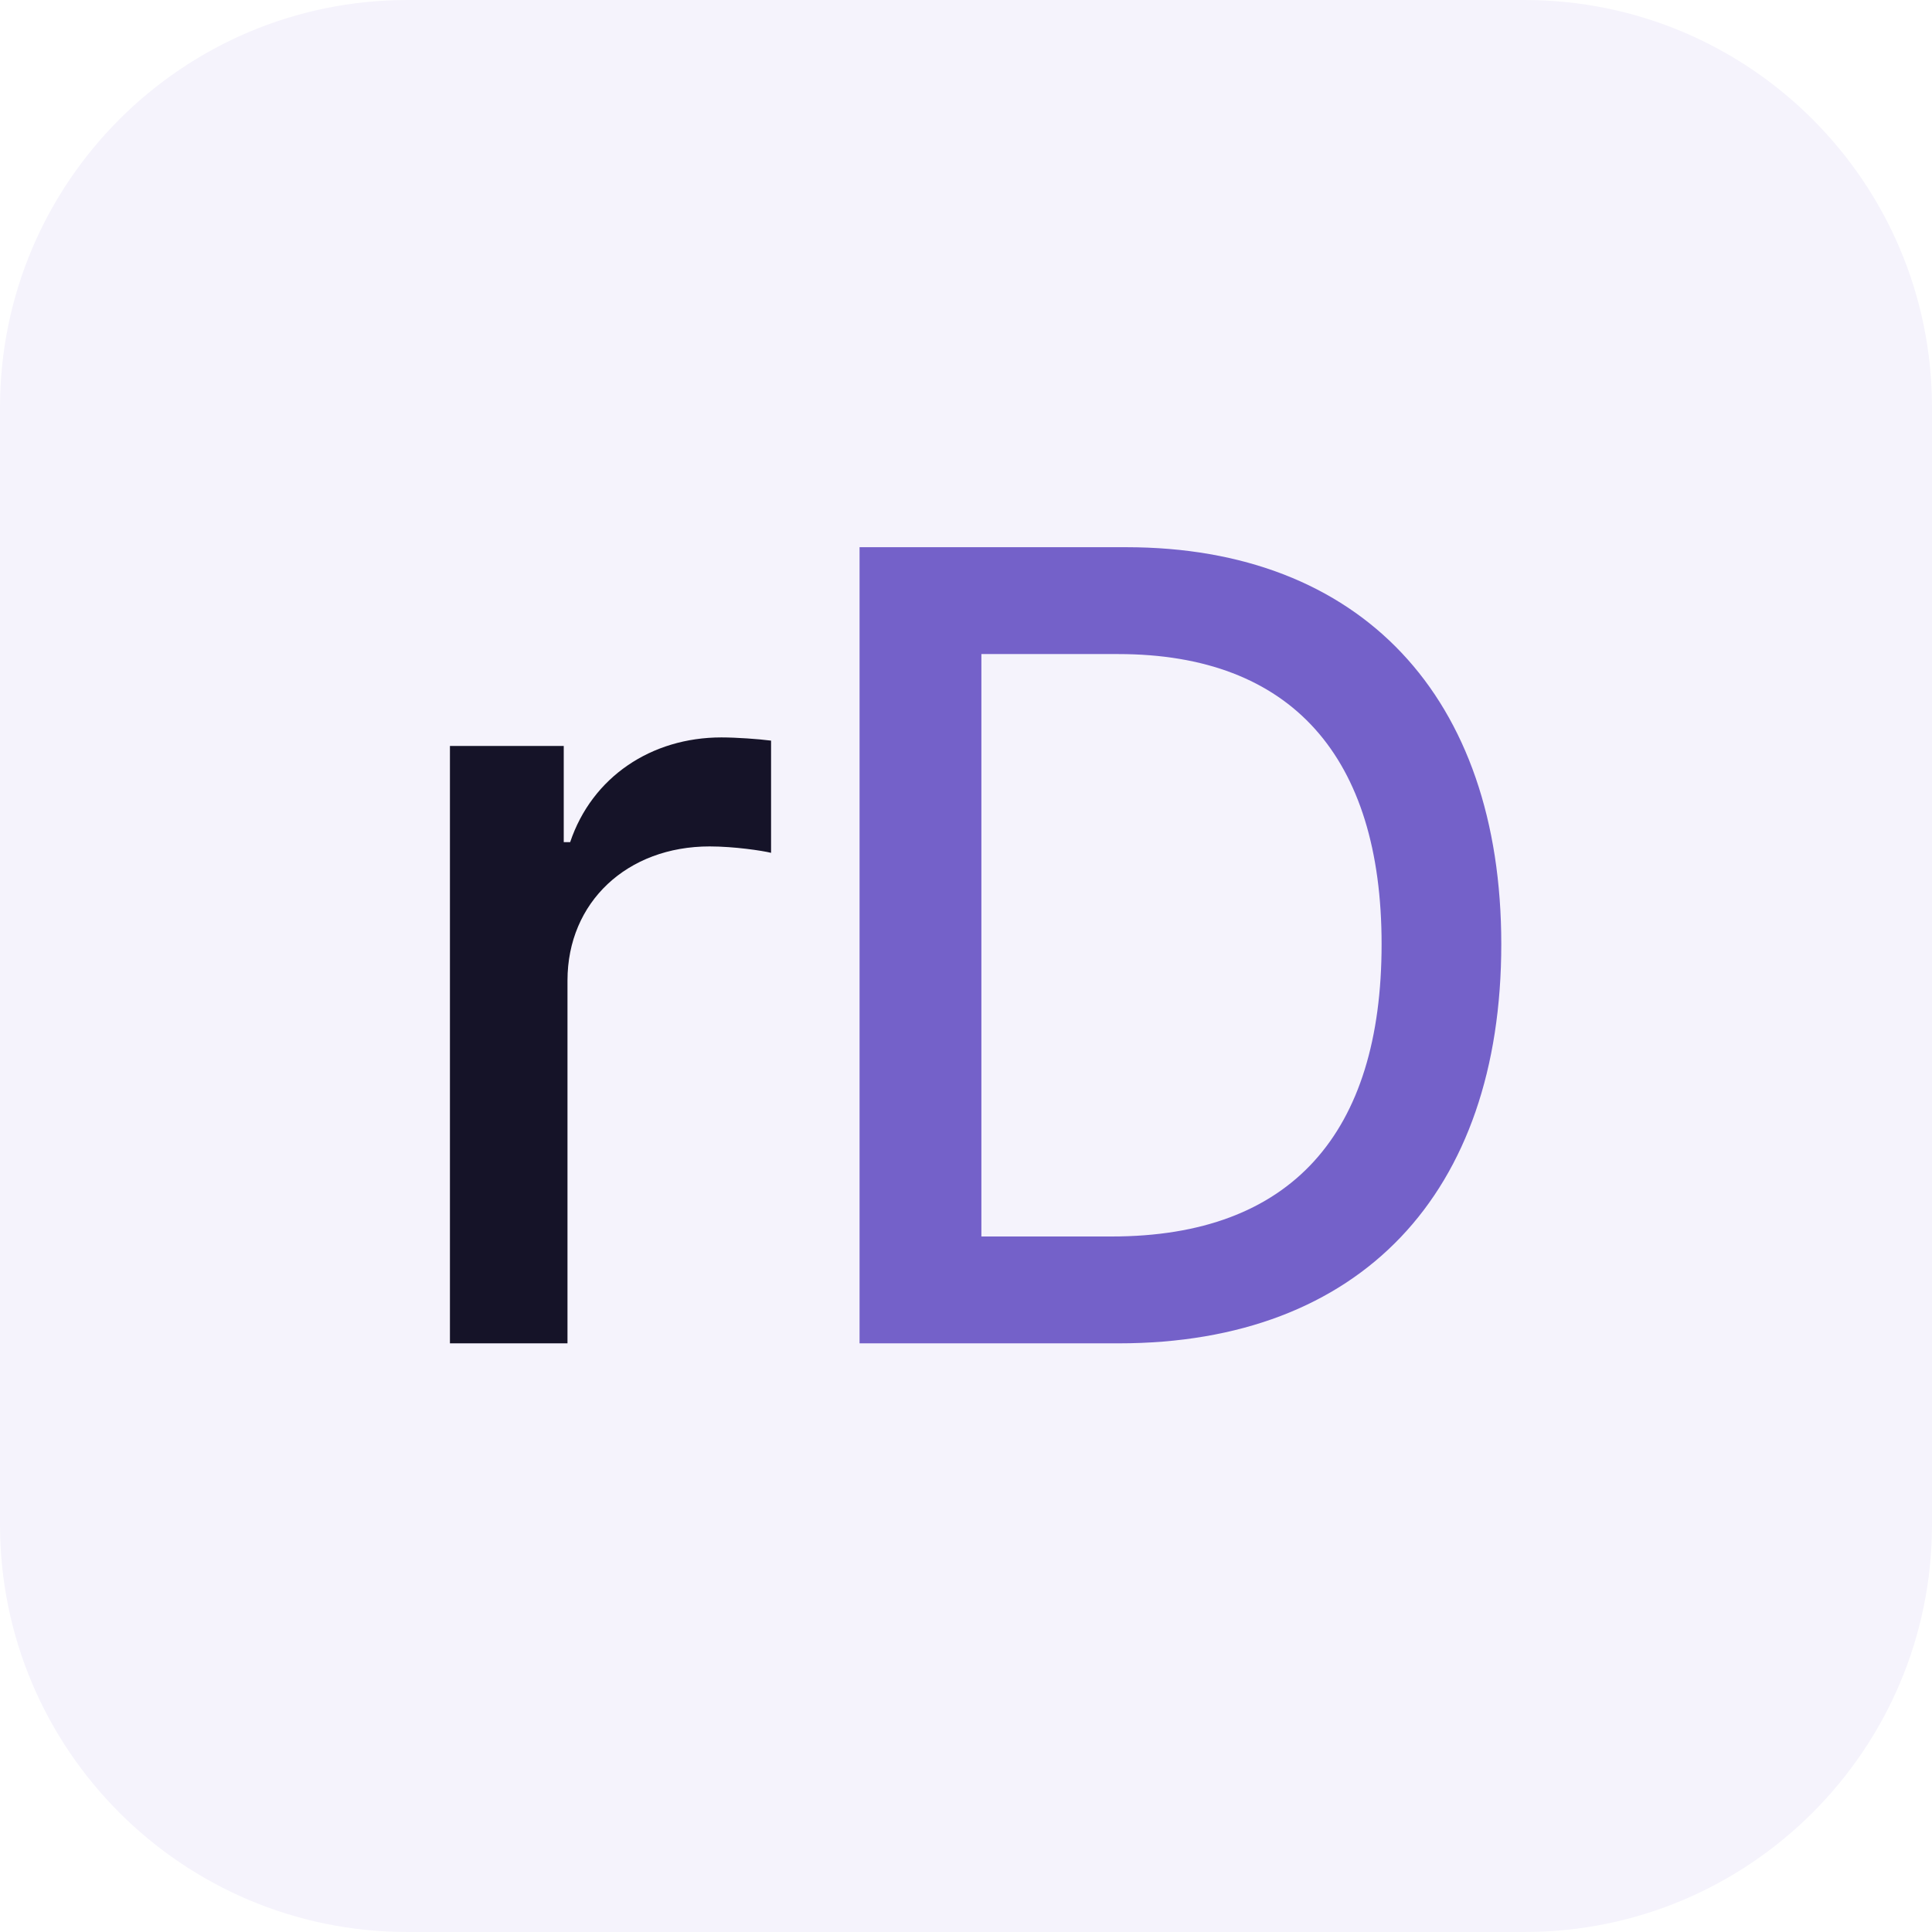
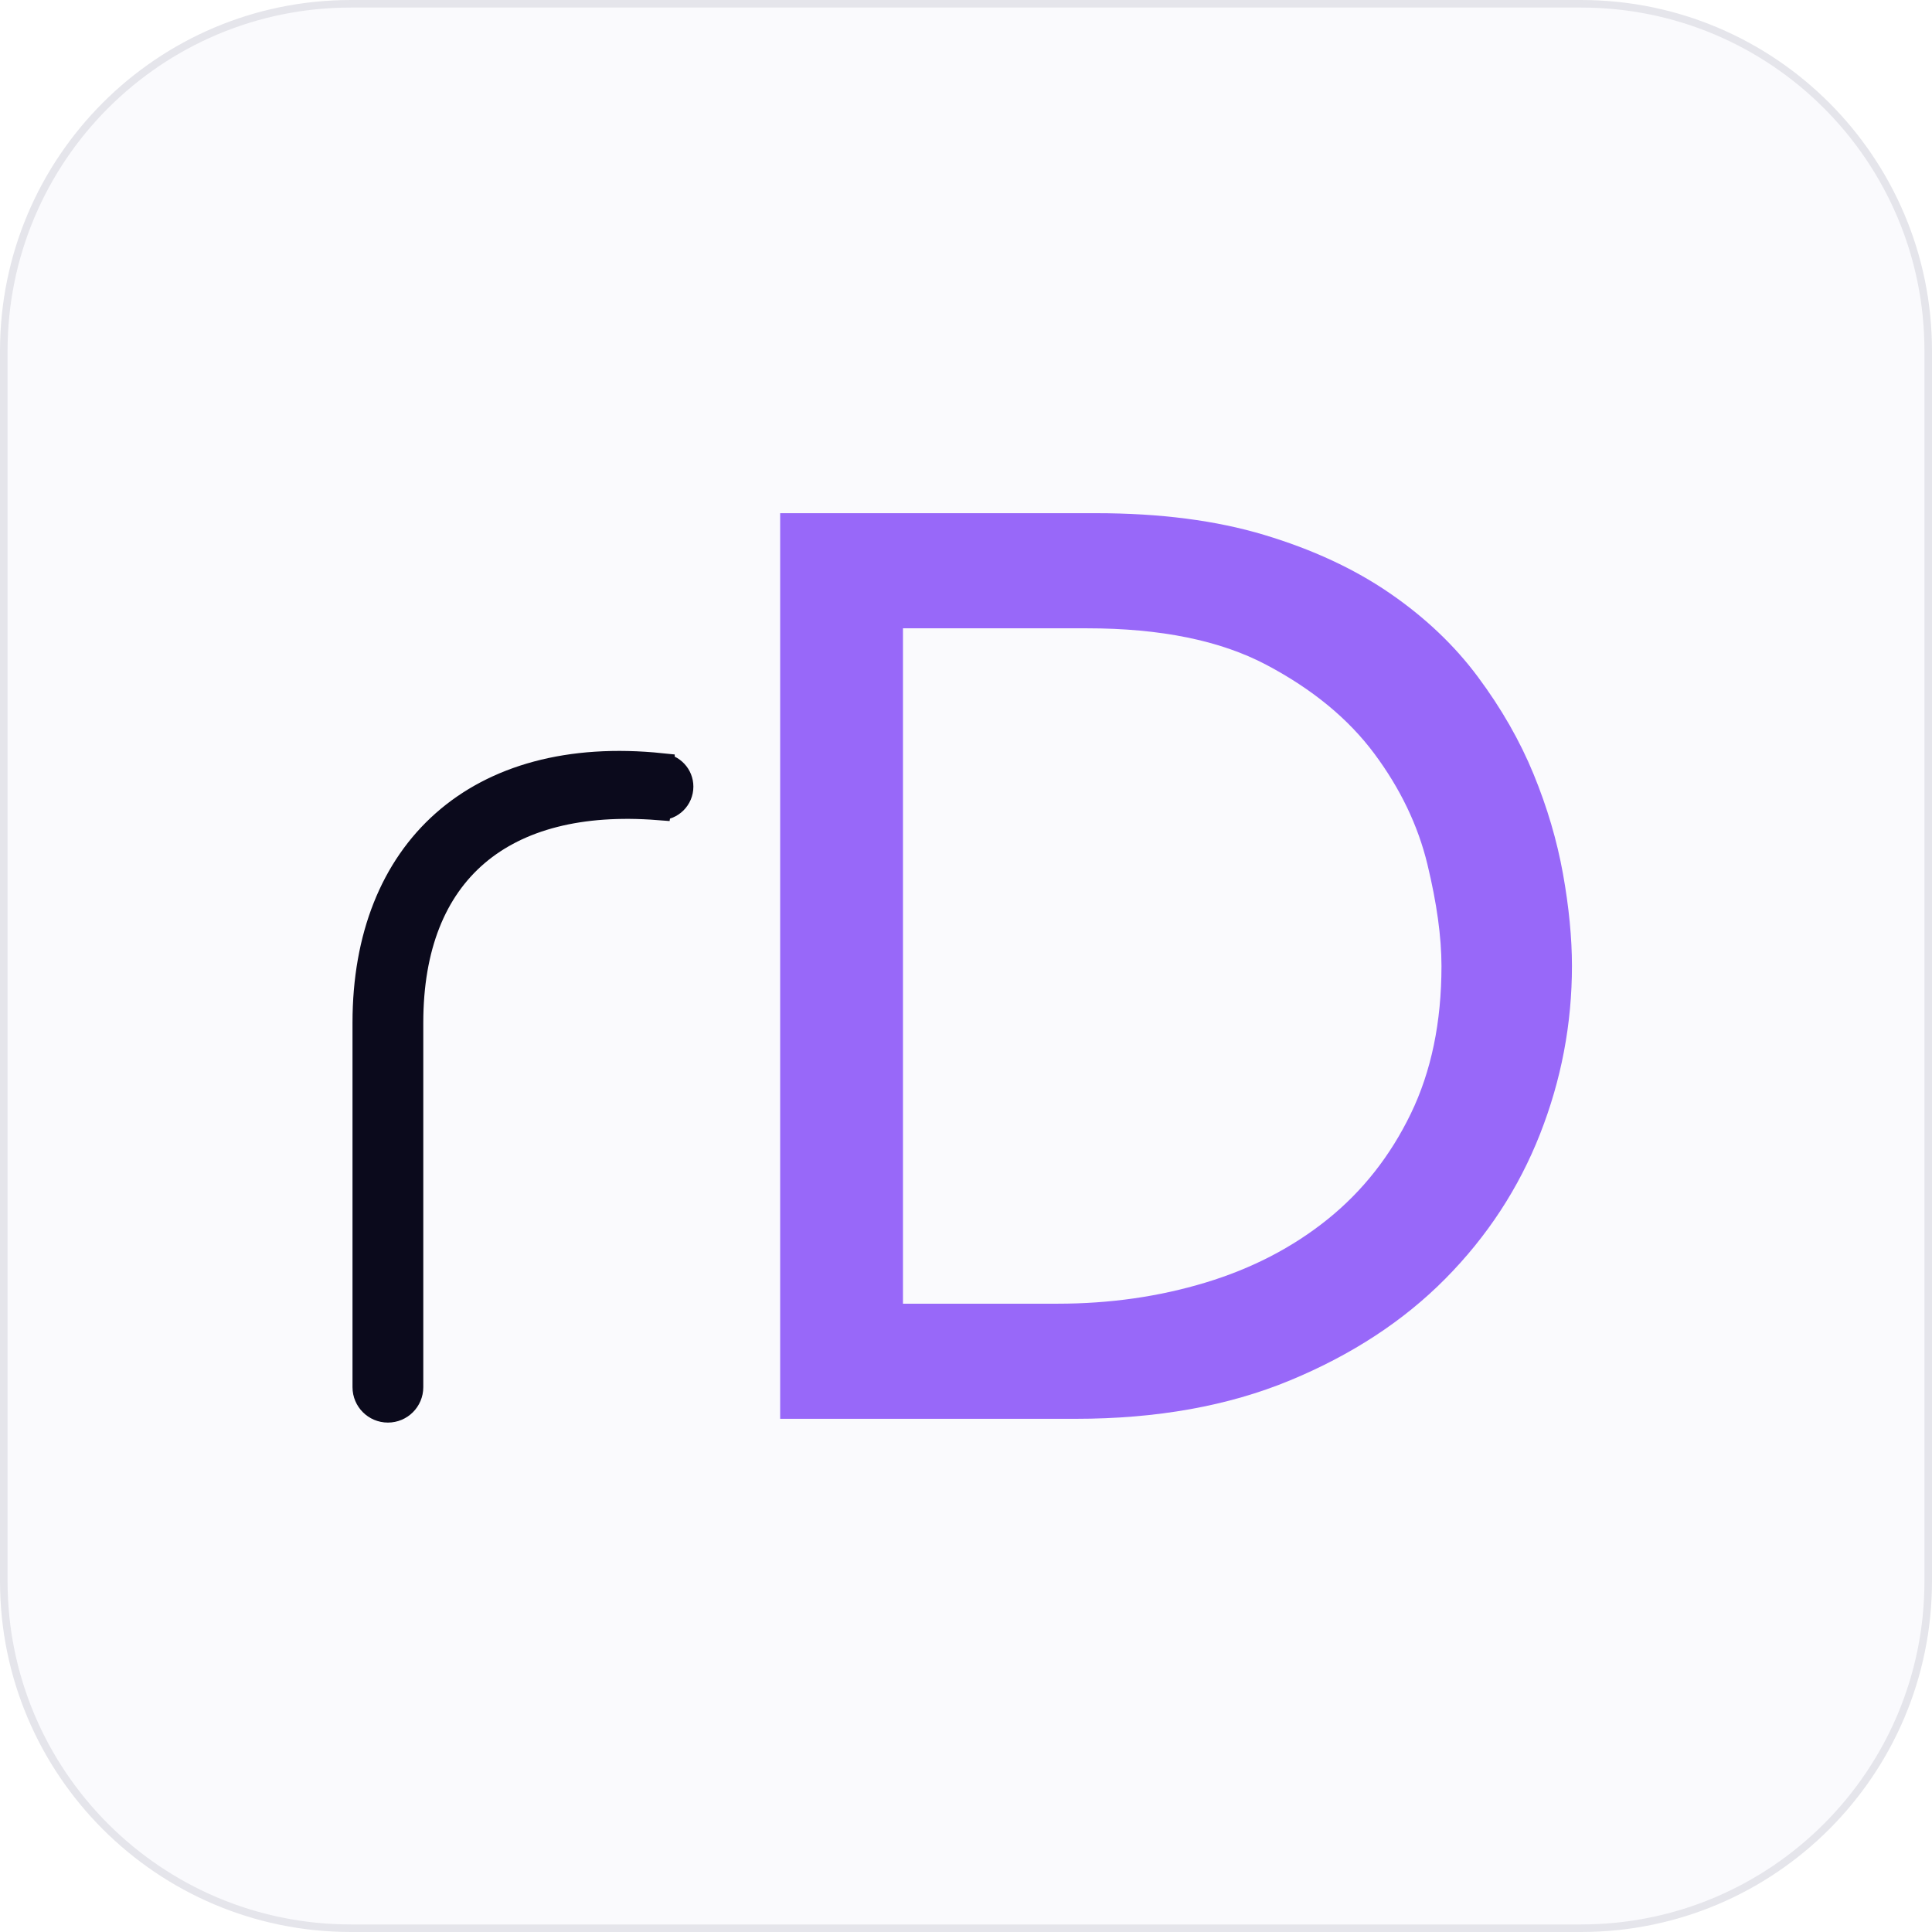
- <svg xmlns="http://www.w3.org/2000/svg" viewBox="0 0 256 256" width="256" height="256" role="img">
-   <rect width="256" height="256" rx="54" fill="#F5F3FC" />
-   <g transform="translate(49.14 178)">
-     <path fill="#151328" d="M10.479 0.0H26.055V-48.074C26.055 -58.481 33.984 -65.845 44.888 -65.845C48.145 -65.845 51.897 -65.278 53.03 -64.995V-79.863C51.401 -80.076 48.428 -80.288 46.445 -80.288C37.17 -80.288 29.312 -75.049 26.409 -66.411H25.559V-79.155H10.479Z" />
-     <path fill="#7461C9" d="M99.095 0.0C131.167 0.0 149.788 -19.895 149.788 -52.888C149.788 -85.669 131.167 -105.493 100.086 -105.493H64.756V0.0ZM80.899 -14.16V-91.333H99.024C122.034 -91.333 133.929 -77.668 133.929 -52.888C133.929 -27.896 122.034 -14.16 98.174 -14.16Z" />
+ <svg xmlns="http://www.w3.org/2000/svg" width="512" height="512" viewBox="0 0 512 512" role="img">
+   <rect x="1" y="1" width="510" height="510" rx="92" fill="#FAFAFD" stroke="#E5E5EB" stroke-width="2" />
+   <g transform="translate(94.4175 136)">
+     <path d="M80.882 67.122V67.108C32.02 62.033 2.51 89.636 2.51 135.007V231.62C2.51 234.862 5.138 237.49 8.38 237.49C11.621 237.49 14.249 234.862 14.249 231.62V135.007C14.249 94.711 38.885 74.622 80.061 77.833L80.064 77.812C80.189 77.821 80.31 77.849 80.438 77.849C83.412 77.849 85.825 75.438 85.825 72.465C85.825 69.64 83.646 67.352 80.882 67.122V67.122Z" fill="#0B0A1C" stroke="#0B0A1C" stroke-width="7.02" />
+     <path d="M112.334 0.0H196.063Q221.487 0.0 240.64 5.763Q259.792 11.525 273.86 21.186Q287.928 30.847 297.25 43.39Q306.572 55.932 311.996 69.153Q317.419 82.373 319.792 95.593Q322.165 108.814 322.165 120.0Q322.165 143.051 313.69 164.576Q305.216 186.102 288.606 202.881Q271.996 219.661 247.419 229.831Q222.843 240.0 190.64 240.0H112.334V0.0ZM144.877 209.492H185.894Q206.572 209.492 225.046 203.898Q243.521 198.305 257.419 187.119Q271.318 175.932 279.453 159.153Q287.589 142.373 287.589 120.0Q287.589 108.475 283.86 93.051Q280.131 77.627 269.792 63.729Q259.453 49.831 241.148 40.169Q222.843 30.508 193.69 30.508H144.877V209.492Z" fill="#9868F9" />
  </g>
</svg>
